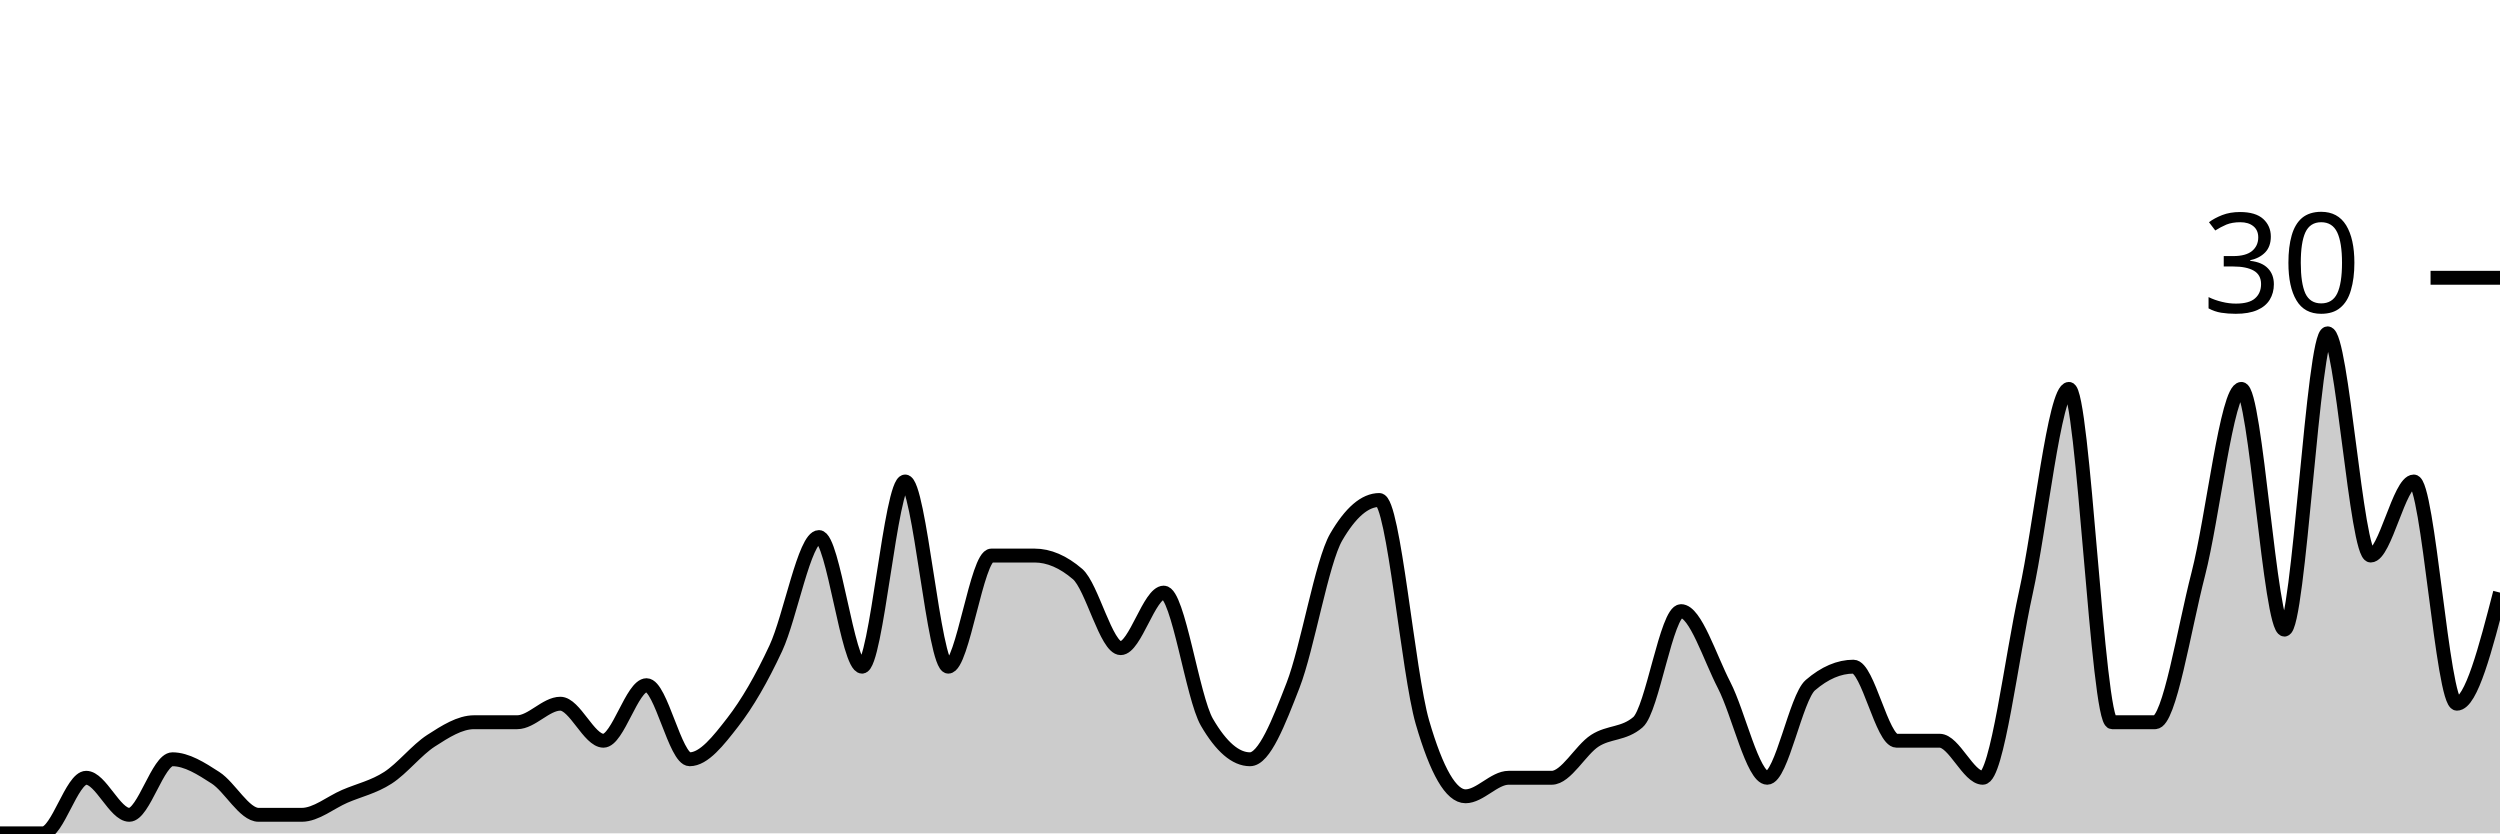
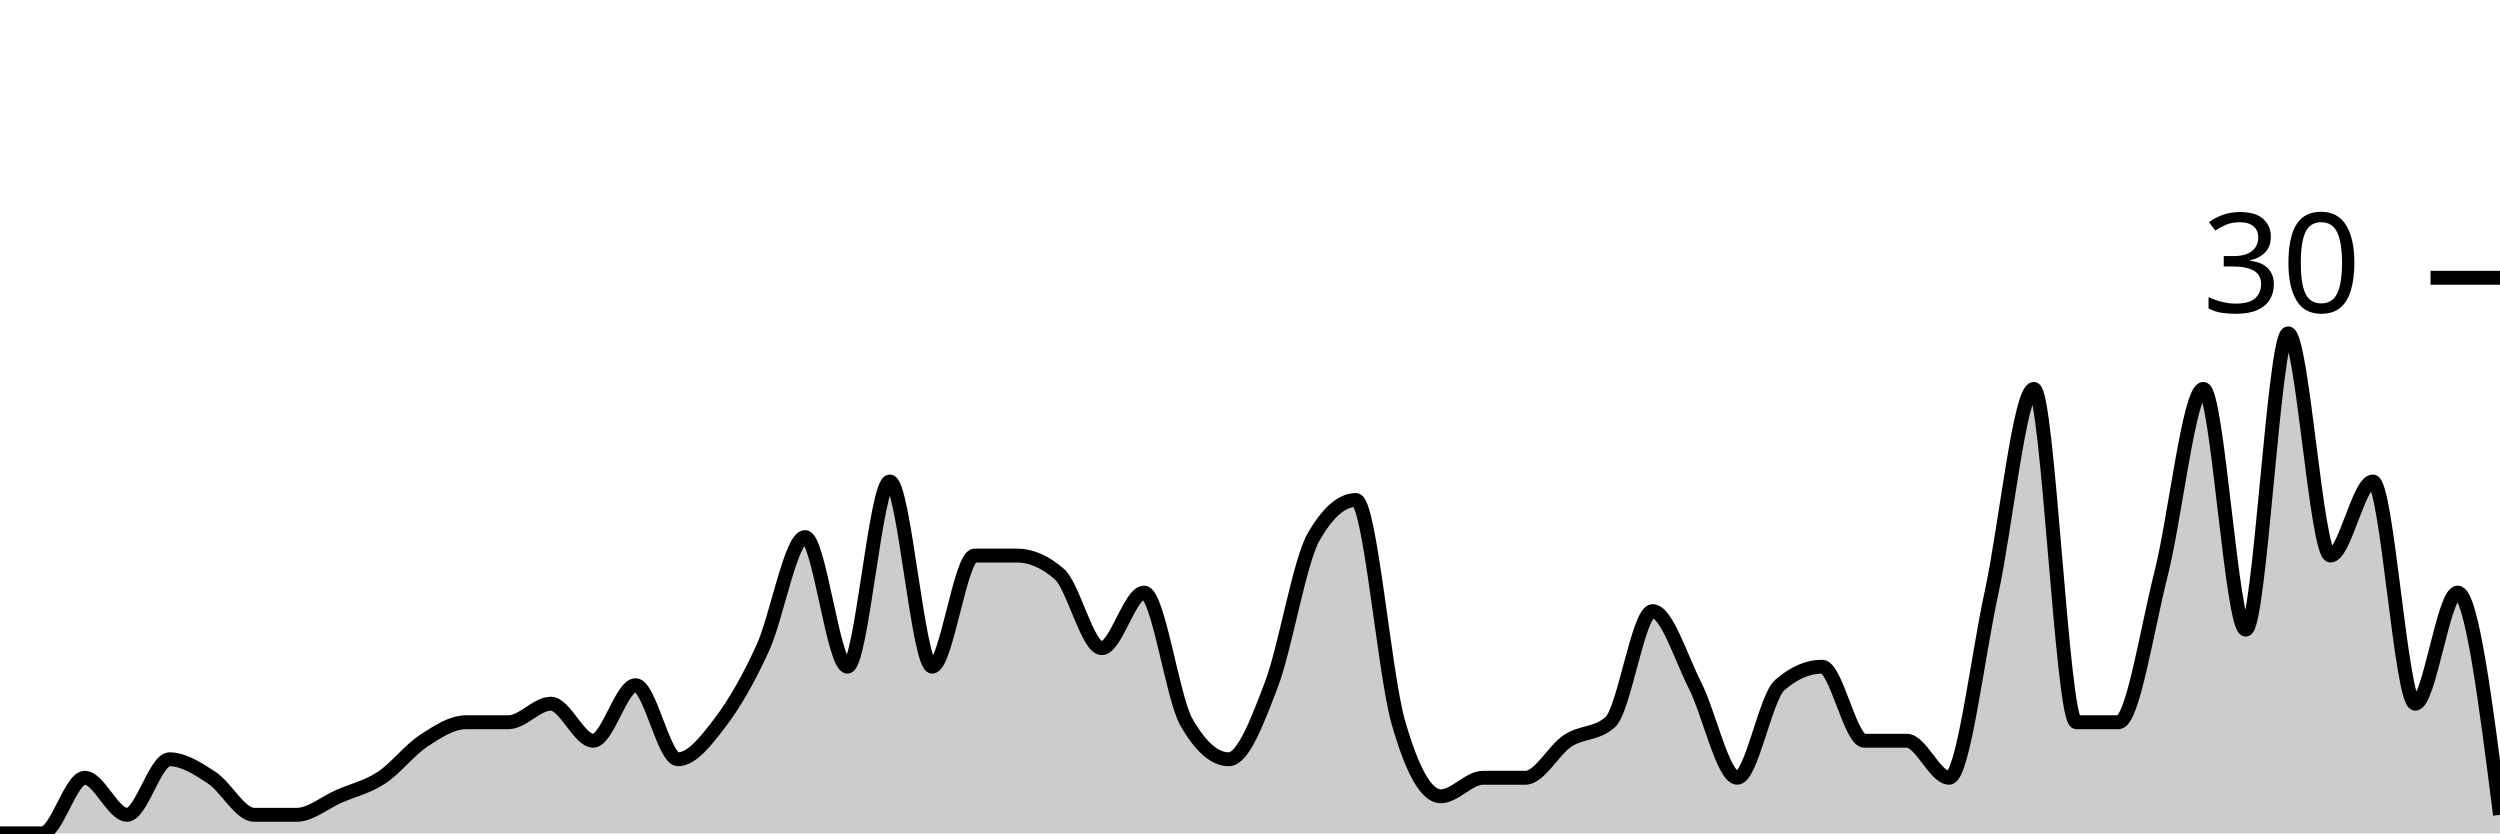
<svg xmlns="http://www.w3.org/2000/svg" viewBox="0 0 180 60">
  <g transform="translate(0,20)">
-     <path class="area" fill="rgba(0, 0, 0, 0.2)" d="M0,40C1.034,40,2.069,40,3.103,40C4.138,40,5.172,36,6.207,36C7.241,36,8.276,38.667,9.31,38.667C10.345,38.667,11.379,34.667,12.414,34.667C13.448,34.667,14.483,35.333,15.517,36C16.552,36.667,17.586,38.667,18.621,38.667C19.655,38.667,20.69,38.667,21.724,38.667C22.759,38.667,23.793,37.778,24.828,37.333C25.862,36.889,26.897,36.667,27.931,36C28.966,35.333,30,34,31.034,33.333C32.069,32.667,33.103,32,34.138,32C35.172,32,36.207,32,37.241,32C38.276,32,39.31,30.667,40.345,30.667C41.379,30.667,42.414,33.333,43.448,33.333C44.483,33.333,45.517,29.333,46.552,29.333C47.586,29.333,48.621,34.667,49.655,34.667C50.69,34.667,51.724,33.333,52.759,32C53.793,30.667,54.828,28.889,55.862,26.667C56.897,24.444,57.931,18.667,58.966,18.667C60,18.667,61.034,28,62.069,28C63.103,28,64.138,14.667,65.172,14.667C66.207,14.667,67.241,28,68.276,28C69.31,28,70.345,20,71.379,20C72.414,20,73.448,20,74.483,20C75.517,20,76.552,20.444,77.586,21.333C78.621,22.222,79.655,26.667,80.69,26.667C81.724,26.667,82.759,22.667,83.793,22.667C84.828,22.667,85.862,30.222,86.897,32C87.931,33.778,88.966,34.667,90,34.667C91.034,34.667,92.069,32,93.103,29.333C94.138,26.667,95.172,20.444,96.207,18.667C97.241,16.889,98.276,16,99.31,16C100.345,16,101.379,28.444,102.414,32C103.448,35.556,104.483,37.333,105.517,37.333C106.552,37.333,107.586,36,108.621,36C109.655,36,110.69,36,111.724,36C112.759,36,113.793,34,114.828,33.333C115.862,32.667,116.897,32.889,117.931,32C118.966,31.111,120,24,121.034,24C122.069,24,123.103,27.333,124.138,29.333C125.172,31.333,126.207,36,127.241,36C128.276,36,129.31,30.222,130.345,29.333C131.379,28.444,132.414,28,133.448,28C134.483,28,135.517,33.333,136.552,33.333C137.586,33.333,138.621,33.333,139.655,33.333C140.69,33.333,141.724,36,142.759,36C143.793,36,144.828,27.333,145.862,22.667C146.897,18,147.931,8,148.966,8C150,8,151.034,32,152.069,32C153.103,32,154.138,32,155.172,32C156.207,32,157.241,25.333,158.276,21.333C159.31,17.333,160.345,8,161.379,8C162.414,8,163.448,25.333,164.483,25.333C165.517,25.333,166.552,4,167.586,4C168.621,4,169.655,20,170.69,20C171.724,20,172.759,14.667,173.793,14.667C174.828,14.667,175.862,30.667,176.897,30.667C177.931,30.667,178.966,26.667,180,22.667L180,40C178.966,40,177.931,40,176.897,40C175.862,40,174.828,40,173.793,40C172.759,40,171.724,40,170.69,40C169.655,40,168.621,40,167.586,40C166.552,40,165.517,40,164.483,40C163.448,40,162.414,40,161.379,40C160.345,40,159.31,40,158.276,40C157.241,40,156.207,40,155.172,40C154.138,40,153.103,40,152.069,40C151.034,40,150,40,148.966,40C147.931,40,146.897,40,145.862,40C144.828,40,143.793,40,142.759,40C141.724,40,140.69,40,139.655,40C138.621,40,137.586,40,136.552,40C135.517,40,134.483,40,133.448,40C132.414,40,131.379,40,130.345,40C129.31,40,128.276,40,127.241,40C126.207,40,125.172,40,124.138,40C123.103,40,122.069,40,121.034,40C120,40,118.966,40,117.931,40C116.897,40,115.862,40,114.828,40C113.793,40,112.759,40,111.724,40C110.69,40,109.655,40,108.621,40C107.586,40,106.552,40,105.517,40C104.483,40,103.448,40,102.414,40C101.379,40,100.345,40,99.31,40C98.276,40,97.241,40,96.207,40C95.172,40,94.138,40,93.103,40C92.069,40,91.034,40,90,40C88.966,40,87.931,40,86.897,40C85.862,40,84.828,40,83.793,40C82.759,40,81.724,40,80.69,40C79.655,40,78.621,40,77.586,40C76.552,40,75.517,40,74.483,40C73.448,40,72.414,40,71.379,40C70.345,40,69.31,40,68.276,40C67.241,40,66.207,40,65.172,40C64.138,40,63.103,40,62.069,40C61.034,40,60,40,58.966,40C57.931,40,56.897,40,55.862,40C54.828,40,53.793,40,52.759,40C51.724,40,50.69,40,49.655,40C48.621,40,47.586,40,46.552,40C45.517,40,44.483,40,43.448,40C42.414,40,41.379,40,40.345,40C39.31,40,38.276,40,37.241,40C36.207,40,35.172,40,34.138,40C33.103,40,32.069,40,31.034,40C30,40,28.966,40,27.931,40C26.897,40,25.862,40,24.828,40C23.793,40,22.759,40,21.724,40C20.69,40,19.655,40,18.621,40C17.586,40,16.552,40,15.517,40C14.483,40,13.448,40,12.414,40C11.379,40,10.345,40,9.31,40C8.276,40,7.241,40,6.207,40C5.172,40,4.138,40,3.103,40C2.069,40,1.034,40,0,40Z" />
-     <path class="line" stroke="black" fill="none" d="M0,40C1.034,40,2.069,40,3.103,40C4.138,40,5.172,36,6.207,36C7.241,36,8.276,38.667,9.31,38.667C10.345,38.667,11.379,34.667,12.414,34.667C13.448,34.667,14.483,35.333,15.517,36C16.552,36.667,17.586,38.667,18.621,38.667C19.655,38.667,20.69,38.667,21.724,38.667C22.759,38.667,23.793,37.778,24.828,37.333C25.862,36.889,26.897,36.667,27.931,36C28.966,35.333,30,34,31.034,33.333C32.069,32.667,33.103,32,34.138,32C35.172,32,36.207,32,37.241,32C38.276,32,39.31,30.667,40.345,30.667C41.379,30.667,42.414,33.333,43.448,33.333C44.483,33.333,45.517,29.333,46.552,29.333C47.586,29.333,48.621,34.667,49.655,34.667C50.69,34.667,51.724,33.333,52.759,32C53.793,30.667,54.828,28.889,55.862,26.667C56.897,24.444,57.931,18.667,58.966,18.667C60,18.667,61.034,28,62.069,28C63.103,28,64.138,14.667,65.172,14.667C66.207,14.667,67.241,28,68.276,28C69.31,28,70.345,20,71.379,20C72.414,20,73.448,20,74.483,20C75.517,20,76.552,20.444,77.586,21.333C78.621,22.222,79.655,26.667,80.69,26.667C81.724,26.667,82.759,22.667,83.793,22.667C84.828,22.667,85.862,30.222,86.897,32C87.931,33.778,88.966,34.667,90,34.667C91.034,34.667,92.069,32,93.103,29.333C94.138,26.667,95.172,20.444,96.207,18.667C97.241,16.889,98.276,16,99.31,16C100.345,16,101.379,28.444,102.414,32C103.448,35.556,104.483,37.333,105.517,37.333C106.552,37.333,107.586,36,108.621,36C109.655,36,110.69,36,111.724,36C112.759,36,113.793,34,114.828,33.333C115.862,32.667,116.897,32.889,117.931,32C118.966,31.111,120,24,121.034,24C122.069,24,123.103,27.333,124.138,29.333C125.172,31.333,126.207,36,127.241,36C128.276,36,129.31,30.222,130.345,29.333C131.379,28.444,132.414,28,133.448,28C134.483,28,135.517,33.333,136.552,33.333C137.586,33.333,138.621,33.333,139.655,33.333C140.69,33.333,141.724,36,142.759,36C143.793,36,144.828,27.333,145.862,22.667C146.897,18,147.931,8,148.966,8C150,8,151.034,32,152.069,32C153.103,32,154.138,32,155.172,32C156.207,32,157.241,25.333,158.276,21.333C159.31,17.333,160.345,8,161.379,8C162.414,8,163.448,25.333,164.483,25.333C165.517,25.333,166.552,4,167.586,4C168.621,4,169.655,20,170.69,20C171.724,20,172.759,14.667,173.793,14.667C174.828,14.667,175.862,30.667,176.897,30.667C177.931,30.667,178.966,26.667,180,22.667" />
+     <path class="area" fill="rgba(0, 0, 0, 0.2)" d="M0,40C1.017,40,2.034,40,3.051,40C4.068,40,5.085,36,6.102,36C7.119,36,8.136,38.667,9.153,38.667C10.169,38.667,11.186,34.667,12.203,34.667C13.22,34.667,14.237,35.333,15.254,36C16.271,36.667,17.288,38.667,18.305,38.667C19.322,38.667,20.339,38.667,21.356,38.667C22.373,38.667,23.39,37.778,24.407,37.333C25.424,36.889,26.441,36.667,27.458,36C28.475,35.333,29.492,34,30.508,33.333C31.525,32.667,32.542,32,33.559,32C34.576,32,35.593,32,36.61,32C37.627,32,38.644,30.667,39.661,30.667C40.678,30.667,41.695,33.333,42.712,33.333C43.729,33.333,44.746,29.333,45.763,29.333C46.78,29.333,47.797,34.667,48.814,34.667C49.831,34.667,50.847,33.333,51.864,32C52.881,30.667,53.898,28.889,54.915,26.667C55.932,24.444,56.949,18.667,57.966,18.667C58.983,18.667,60,28,61.017,28C62.034,28,63.051,14.667,64.068,14.667C65.085,14.667,66.102,28,67.119,28C68.136,28,69.153,20,70.169,20C71.186,20,72.203,20,73.22,20C74.237,20,75.254,20.444,76.271,21.333C77.288,22.222,78.305,26.667,79.322,26.667C80.339,26.667,81.356,22.667,82.373,22.667C83.39,22.667,84.407,30.222,85.424,32C86.441,33.778,87.458,34.667,88.475,34.667C89.492,34.667,90.508,32,91.525,29.333C92.542,26.667,93.559,20.444,94.576,18.667C95.593,16.889,96.61,16,97.627,16C98.644,16,99.661,28.444,100.678,32C101.695,35.556,102.712,37.333,103.729,37.333C104.746,37.333,105.763,36,106.78,36C107.797,36,108.814,36,109.831,36C110.847,36,111.864,34,112.881,33.333C113.898,32.667,114.915,32.889,115.932,32C116.949,31.111,117.966,24,118.983,24C120,24,121.017,27.333,122.034,29.333C123.051,31.333,124.068,36,125.085,36C126.102,36,127.119,30.222,128.136,29.333C129.153,28.444,130.169,28,131.186,28C132.203,28,133.22,33.333,134.237,33.333C135.254,33.333,136.271,33.333,137.288,33.333C138.305,33.333,139.322,36,140.339,36C141.356,36,142.373,27.333,143.39,22.667C144.407,18,145.424,8,146.441,8C147.458,8,148.475,32,149.492,32C150.508,32,151.525,32,152.542,32C153.559,32,154.576,25.333,155.593,21.333C156.61,17.333,157.627,8,158.644,8C159.661,8,160.678,25.333,161.695,25.333C162.712,25.333,163.729,4,164.746,4C165.763,4,166.78,20,167.797,20C168.814,20,169.831,14.667,170.847,14.667C171.864,14.667,172.881,30.667,173.898,30.667C174.915,30.667,175.932,22.667,176.949,22.667C177.966,22.667,178.983,30.667,180,38.667L180,40C178.983,40,177.966,40,176.949,40C175.932,40,174.915,40,173.898,40C172.881,40,171.864,40,170.847,40C169.831,40,168.814,40,167.797,40C166.78,40,165.763,40,164.746,40C163.729,40,162.712,40,161.695,40C160.678,40,159.661,40,158.644,40C157.627,40,156.61,40,155.593,40C154.576,40,153.559,40,152.542,40C151.525,40,150.508,40,149.492,40C148.475,40,147.458,40,146.441,40C145.424,40,144.407,40,143.39,40C142.373,40,141.356,40,140.339,40C139.322,40,138.305,40,137.288,40C136.271,40,135.254,40,134.237,40C133.22,40,132.203,40,131.186,40C130.169,40,129.153,40,128.136,40C127.119,40,126.102,40,125.085,40C124.068,40,123.051,40,122.034,40C121.017,40,120,40,118.983,40C117.966,40,116.949,40,115.932,40C114.915,40,113.898,40,112.881,40C111.864,40,110.847,40,109.831,40C108.814,40,107.797,40,106.78,40C105.763,40,104.746,40,103.729,40C102.712,40,101.695,40,100.678,40C99.661,40,98.644,40,97.627,40C96.61,40,95.593,40,94.576,40C93.559,40,92.542,40,91.525,40C90.508,40,89.492,40,88.475,40C87.458,40,86.441,40,85.424,40C84.407,40,83.39,40,82.373,40C81.356,40,80.339,40,79.322,40C78.305,40,77.288,40,76.271,40C75.254,40,74.237,40,73.22,40C72.203,40,71.186,40,70.169,40C69.153,40,68.136,40,67.119,40C66.102,40,65.085,40,64.068,40C63.051,40,62.034,40,61.017,40C60,40,58.983,40,57.966,40C56.949,40,55.932,40,54.915,40C53.898,40,52.881,40,51.864,40C50.847,40,49.831,40,48.814,40C47.797,40,46.78,40,45.763,40C44.746,40,43.729,40,42.712,40C41.695,40,40.678,40,39.661,40C38.644,40,37.627,40,36.61,40C35.593,40,34.576,40,33.559,40C32.542,40,31.525,40,30.508,40C29.492,40,28.475,40,27.458,40C26.441,40,25.424,40,24.407,40C23.39,40,22.373,40,21.356,40C20.339,40,19.322,40,18.305,40C17.288,40,16.271,40,15.254,40C14.237,40,13.22,40,12.203,40C11.186,40,10.169,40,9.153,40C8.136,40,7.119,40,6.102,40C5.085,40,4.068,40,3.051,40C2.034,40,1.017,40,0,40Z" />
+     <path class="line" stroke="black" fill="none" d="M0,40C1.017,40,2.034,40,3.051,40C4.068,40,5.085,36,6.102,36C7.119,36,8.136,38.667,9.153,38.667C10.169,38.667,11.186,34.667,12.203,34.667C13.22,34.667,14.237,35.333,15.254,36C16.271,36.667,17.288,38.667,18.305,38.667C19.322,38.667,20.339,38.667,21.356,38.667C22.373,38.667,23.39,37.778,24.407,37.333C25.424,36.889,26.441,36.667,27.458,36C28.475,35.333,29.492,34,30.508,33.333C31.525,32.667,32.542,32,33.559,32C34.576,32,35.593,32,36.61,32C37.627,32,38.644,30.667,39.661,30.667C40.678,30.667,41.695,33.333,42.712,33.333C43.729,33.333,44.746,29.333,45.763,29.333C46.78,29.333,47.797,34.667,48.814,34.667C49.831,34.667,50.847,33.333,51.864,32C52.881,30.667,53.898,28.889,54.915,26.667C55.932,24.444,56.949,18.667,57.966,18.667C58.983,18.667,60,28,61.017,28C62.034,28,63.051,14.667,64.068,14.667C65.085,14.667,66.102,28,67.119,28C68.136,28,69.153,20,70.169,20C71.186,20,72.203,20,73.22,20C74.237,20,75.254,20.444,76.271,21.333C77.288,22.222,78.305,26.667,79.322,26.667C80.339,26.667,81.356,22.667,82.373,22.667C83.39,22.667,84.407,30.222,85.424,32C86.441,33.778,87.458,34.667,88.475,34.667C89.492,34.667,90.508,32,91.525,29.333C92.542,26.667,93.559,20.444,94.576,18.667C95.593,16.889,96.61,16,97.627,16C98.644,16,99.661,28.444,100.678,32C101.695,35.556,102.712,37.333,103.729,37.333C104.746,37.333,105.763,36,106.78,36C107.797,36,108.814,36,109.831,36C110.847,36,111.864,34,112.881,33.333C113.898,32.667,114.915,32.889,115.932,32C116.949,31.111,117.966,24,118.983,24C120,24,121.017,27.333,122.034,29.333C123.051,31.333,124.068,36,125.085,36C126.102,36,127.119,30.222,128.136,29.333C129.153,28.444,130.169,28,131.186,28C132.203,28,133.22,33.333,134.237,33.333C135.254,33.333,136.271,33.333,137.288,33.333C138.305,33.333,139.322,36,140.339,36C141.356,36,142.373,27.333,143.39,22.667C144.407,18,145.424,8,146.441,8C147.458,8,148.475,32,149.492,32C150.508,32,151.525,32,152.542,32C153.559,32,154.576,25.333,155.593,21.333C156.61,17.333,157.627,8,158.644,8C159.661,8,160.678,25.333,161.695,25.333C162.712,25.333,163.729,4,164.746,4C165.763,4,166.78,20,167.797,20C168.814,20,169.831,14.667,170.847,14.667C171.864,14.667,172.881,30.667,173.898,30.667C174.915,30.667,175.932,22.667,176.949,22.667C177.966,22.667,178.983,30.667,180,38.667" />
    <path class="axis-ceiling" stroke-width="1" stroke="black" fill="none" d="M175,0L180,0" />
    <text class="axis-ceiling-label" font-family="sans-serif" text-anchor="end" font-size="10px" x="170" y="2.5">30</text>
  </g>
</svg>
